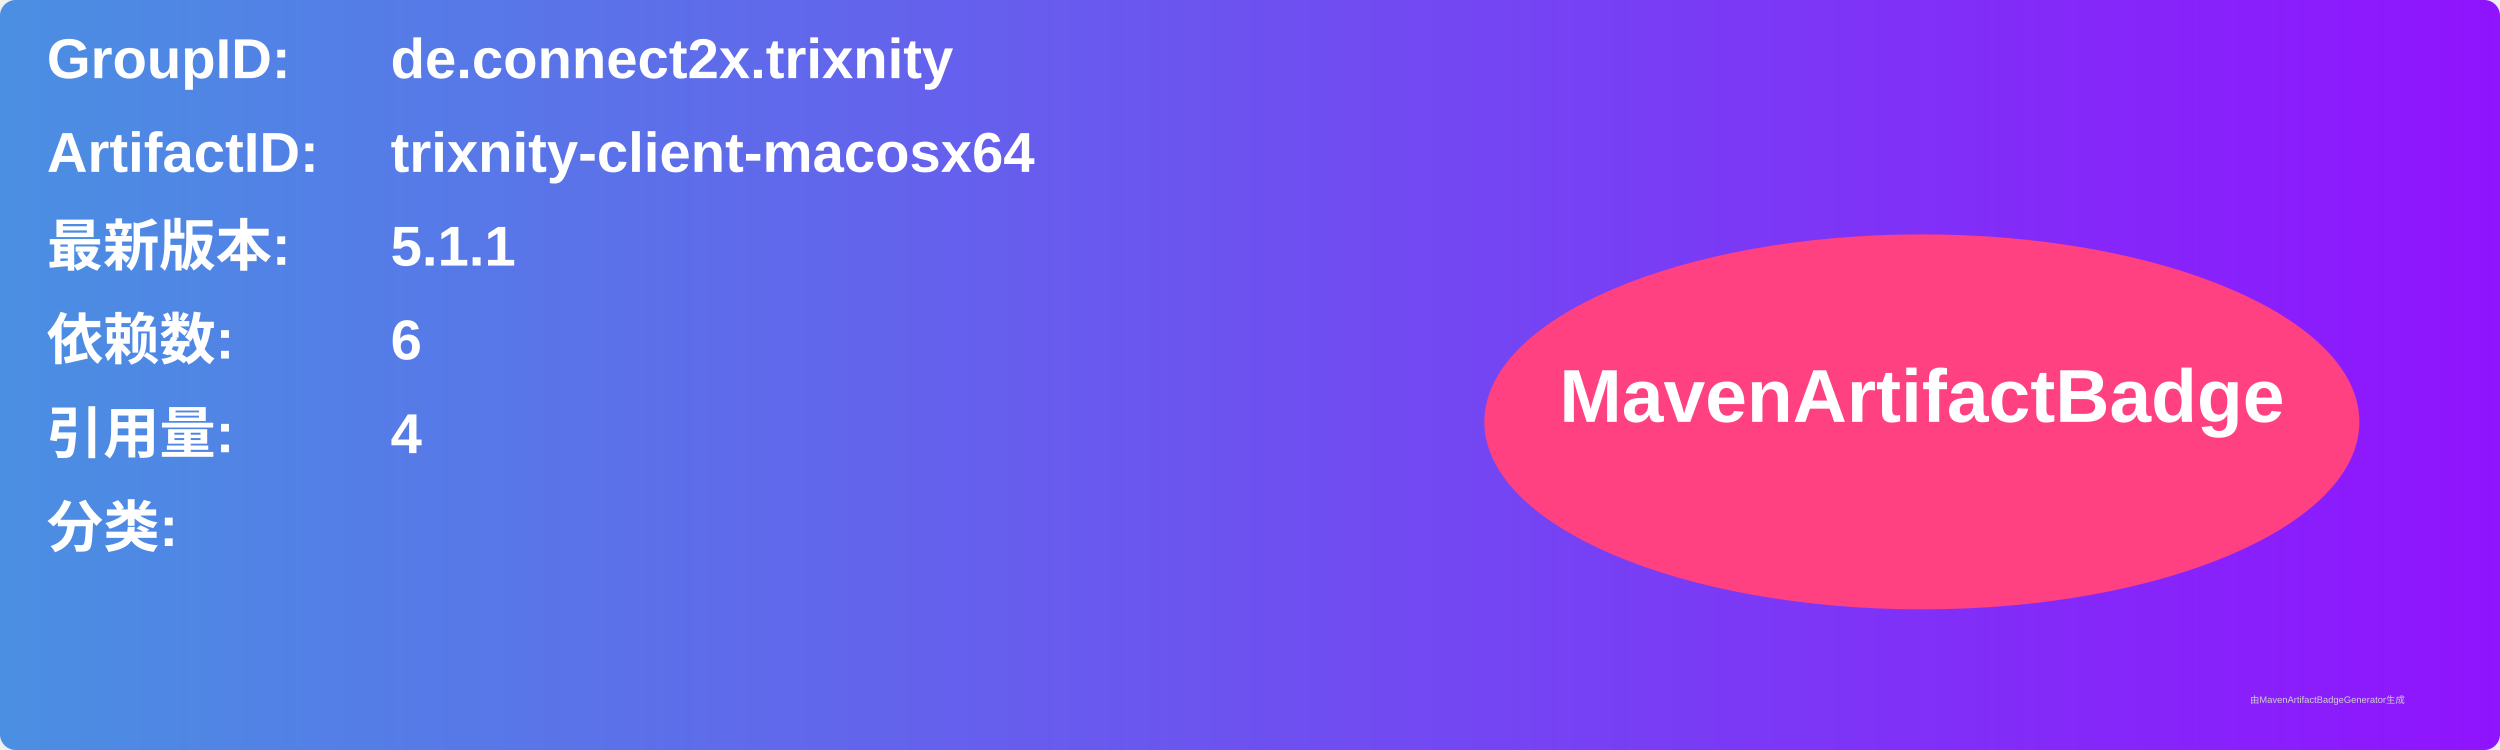
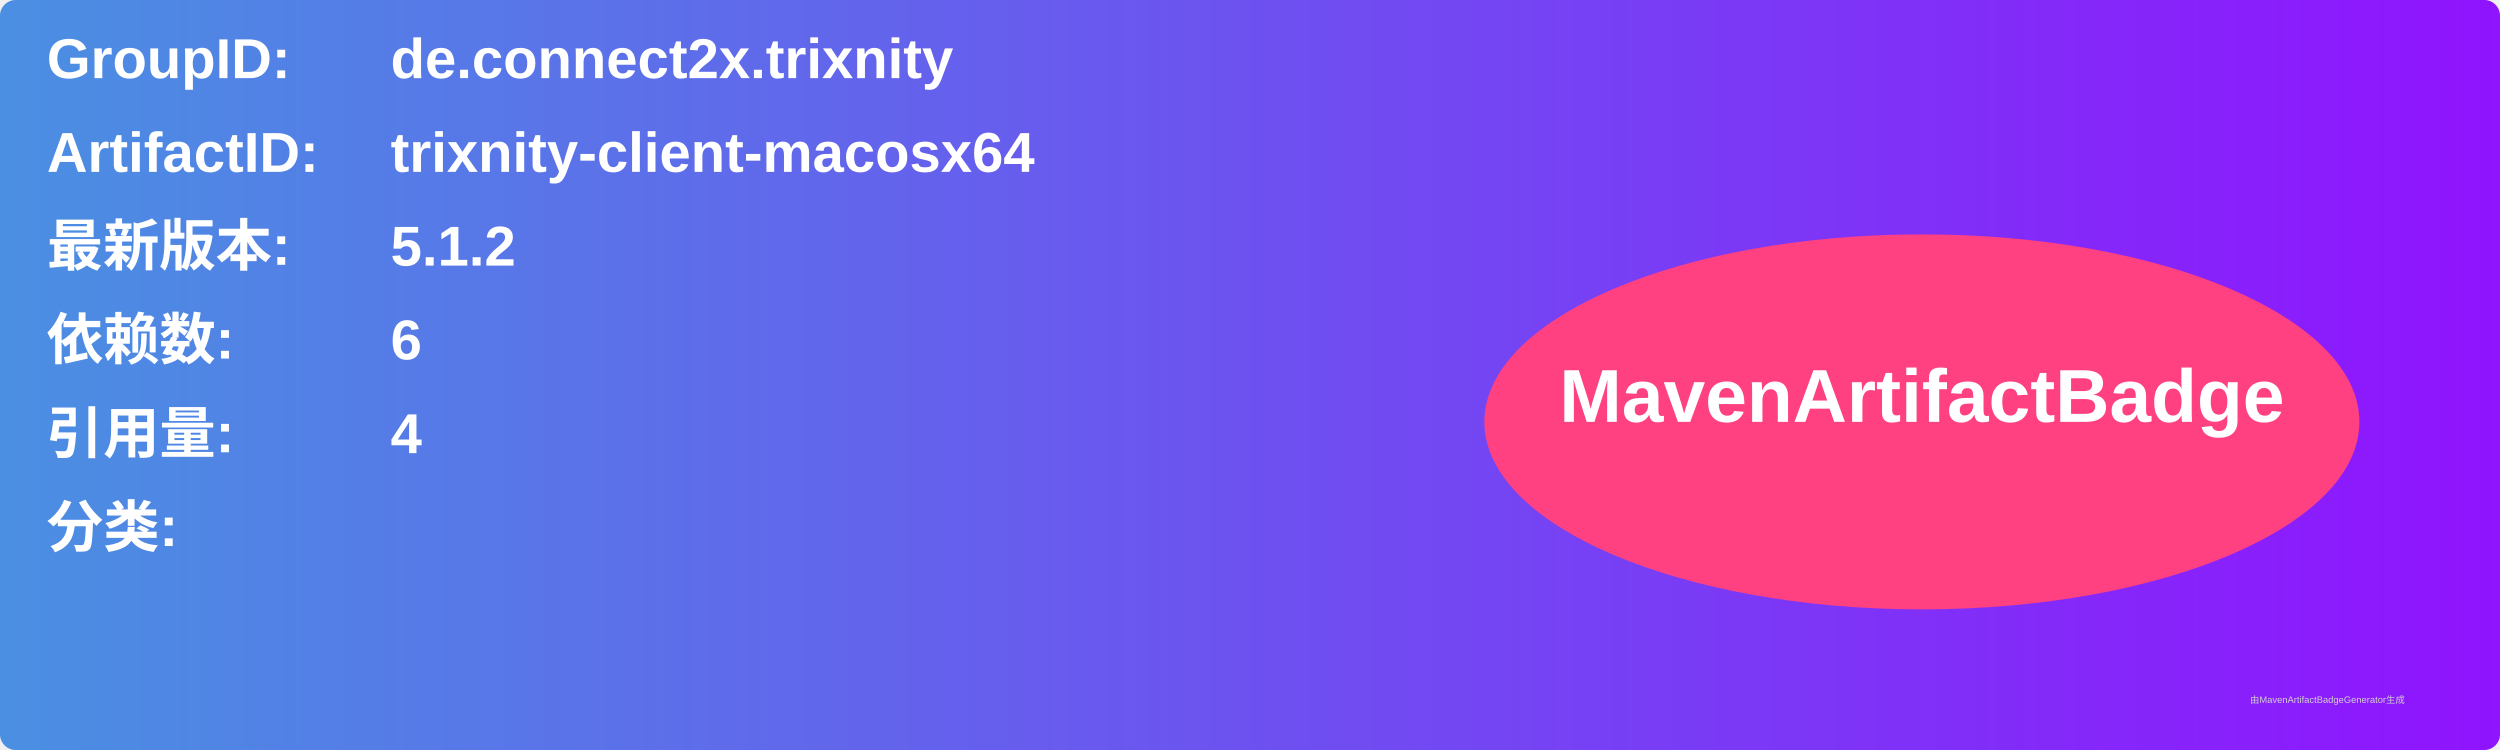
<svg xmlns="http://www.w3.org/2000/svg" width="800" height="240" viewBox="0 0 800 240">
  <linearGradient id="grad" x1="0%" y1="0%" x2="100%" y2="0%">
    <stop offset="0%" stop-color="#4a90e2" />
    <stop offset="100%" stop-color="#9013fe" />
  </linearGradient>
  <rect width="100%" height="100%" rx="5" ry="5" fill="url(#grad)" />
  <g transform="translate(15, 15)">
    <text x="0" y="10" font-family="Arial" font-size="18" fill="white" font-weight="bold" width="260">GroupID:</text>
    <text x="110" y="10" font-family="Arial" font-size="18" fill="white" font-weight="bold" width="460">de.connect2x.trixnity</text>
    <text x="0" y="40" font-family="Arial" font-size="18" fill="white" font-weight="bold" width="260">ArtifactID:</text>
    <text x="110" y="40" font-family="Arial" font-size="18" fill="white" font-weight="bold" width="460">trixnity-client-macosx64</text>
    <text x="0" y="70" font-family="Arial" font-size="18" fill="white" font-weight="bold">最新版本:</text>
    <text x="110" y="70" font-family="Arial" font-size="18" fill="white" font-weight="bold">
-       <tspan font-weight="bold">5.1.1</tspan>
+       <tspan font-weight="bold">5.1.2</tspan>
    </text>
    <text x="0" y="100" font-family="Arial" font-size="18" fill="white" font-weight="bold">依赖数: </text>
    <text x="110" y="100" font-family="Arial" font-size="18" fill="white">
      <tspan font-weight="bold">6</tspan>
    </text>
    <text x="0" y="130" font-family="Arial" font-size="18" fill="white" font-weight="bold">引用量: </text>
    <text x="110" y="130" font-family="Arial" font-size="18" fill="white">
      <tspan font-weight="bold">4</tspan>
    </text>
    <text x="0" y="160" font-family="Arial" font-size="18" fill="white" font-weight="bold">分类:</text>
    <text x="10" y="190" font-family="Arial" font-size="10" fill="white">
      <tspan font-weight="bold" />
    </text>
    <ellipse cx="600" cy="120" rx="140" ry="60" fill="#ff4081" />
    <text x="600" y="120" text-anchor="middle" font-family="Arial" font-size="24" fill="white" font-weight="bold">MavenArtifactBadge</text>
  </g>
  <text x="720" y="225" font-family="Arial" font-size="3" fill="#d0d0d0">由MavenArtifactBadgeGenerator生成</text>
</svg>
